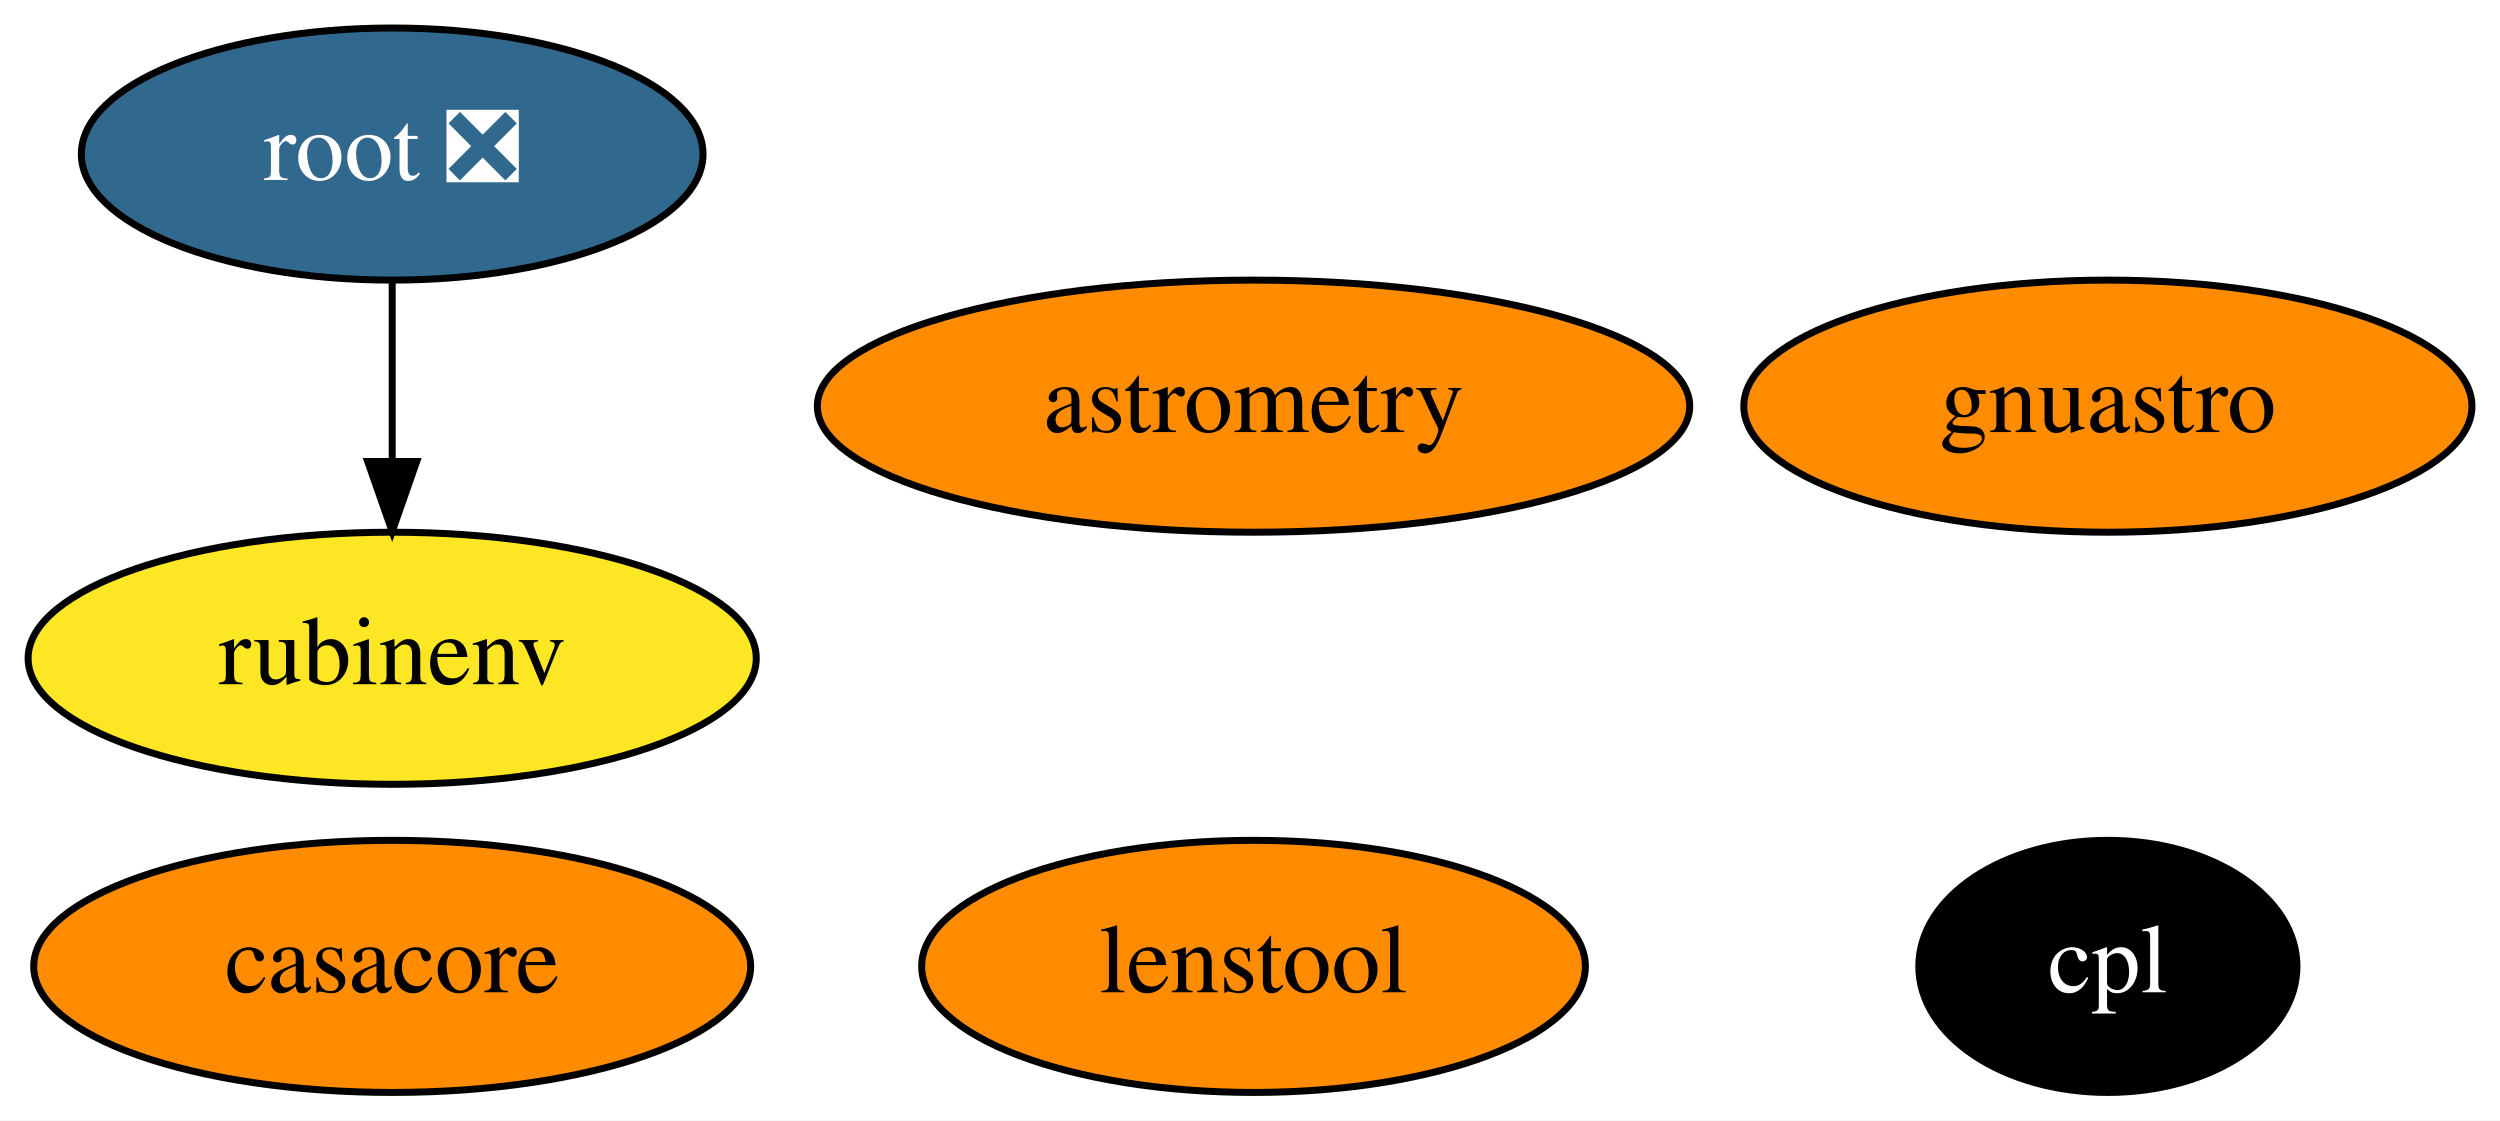
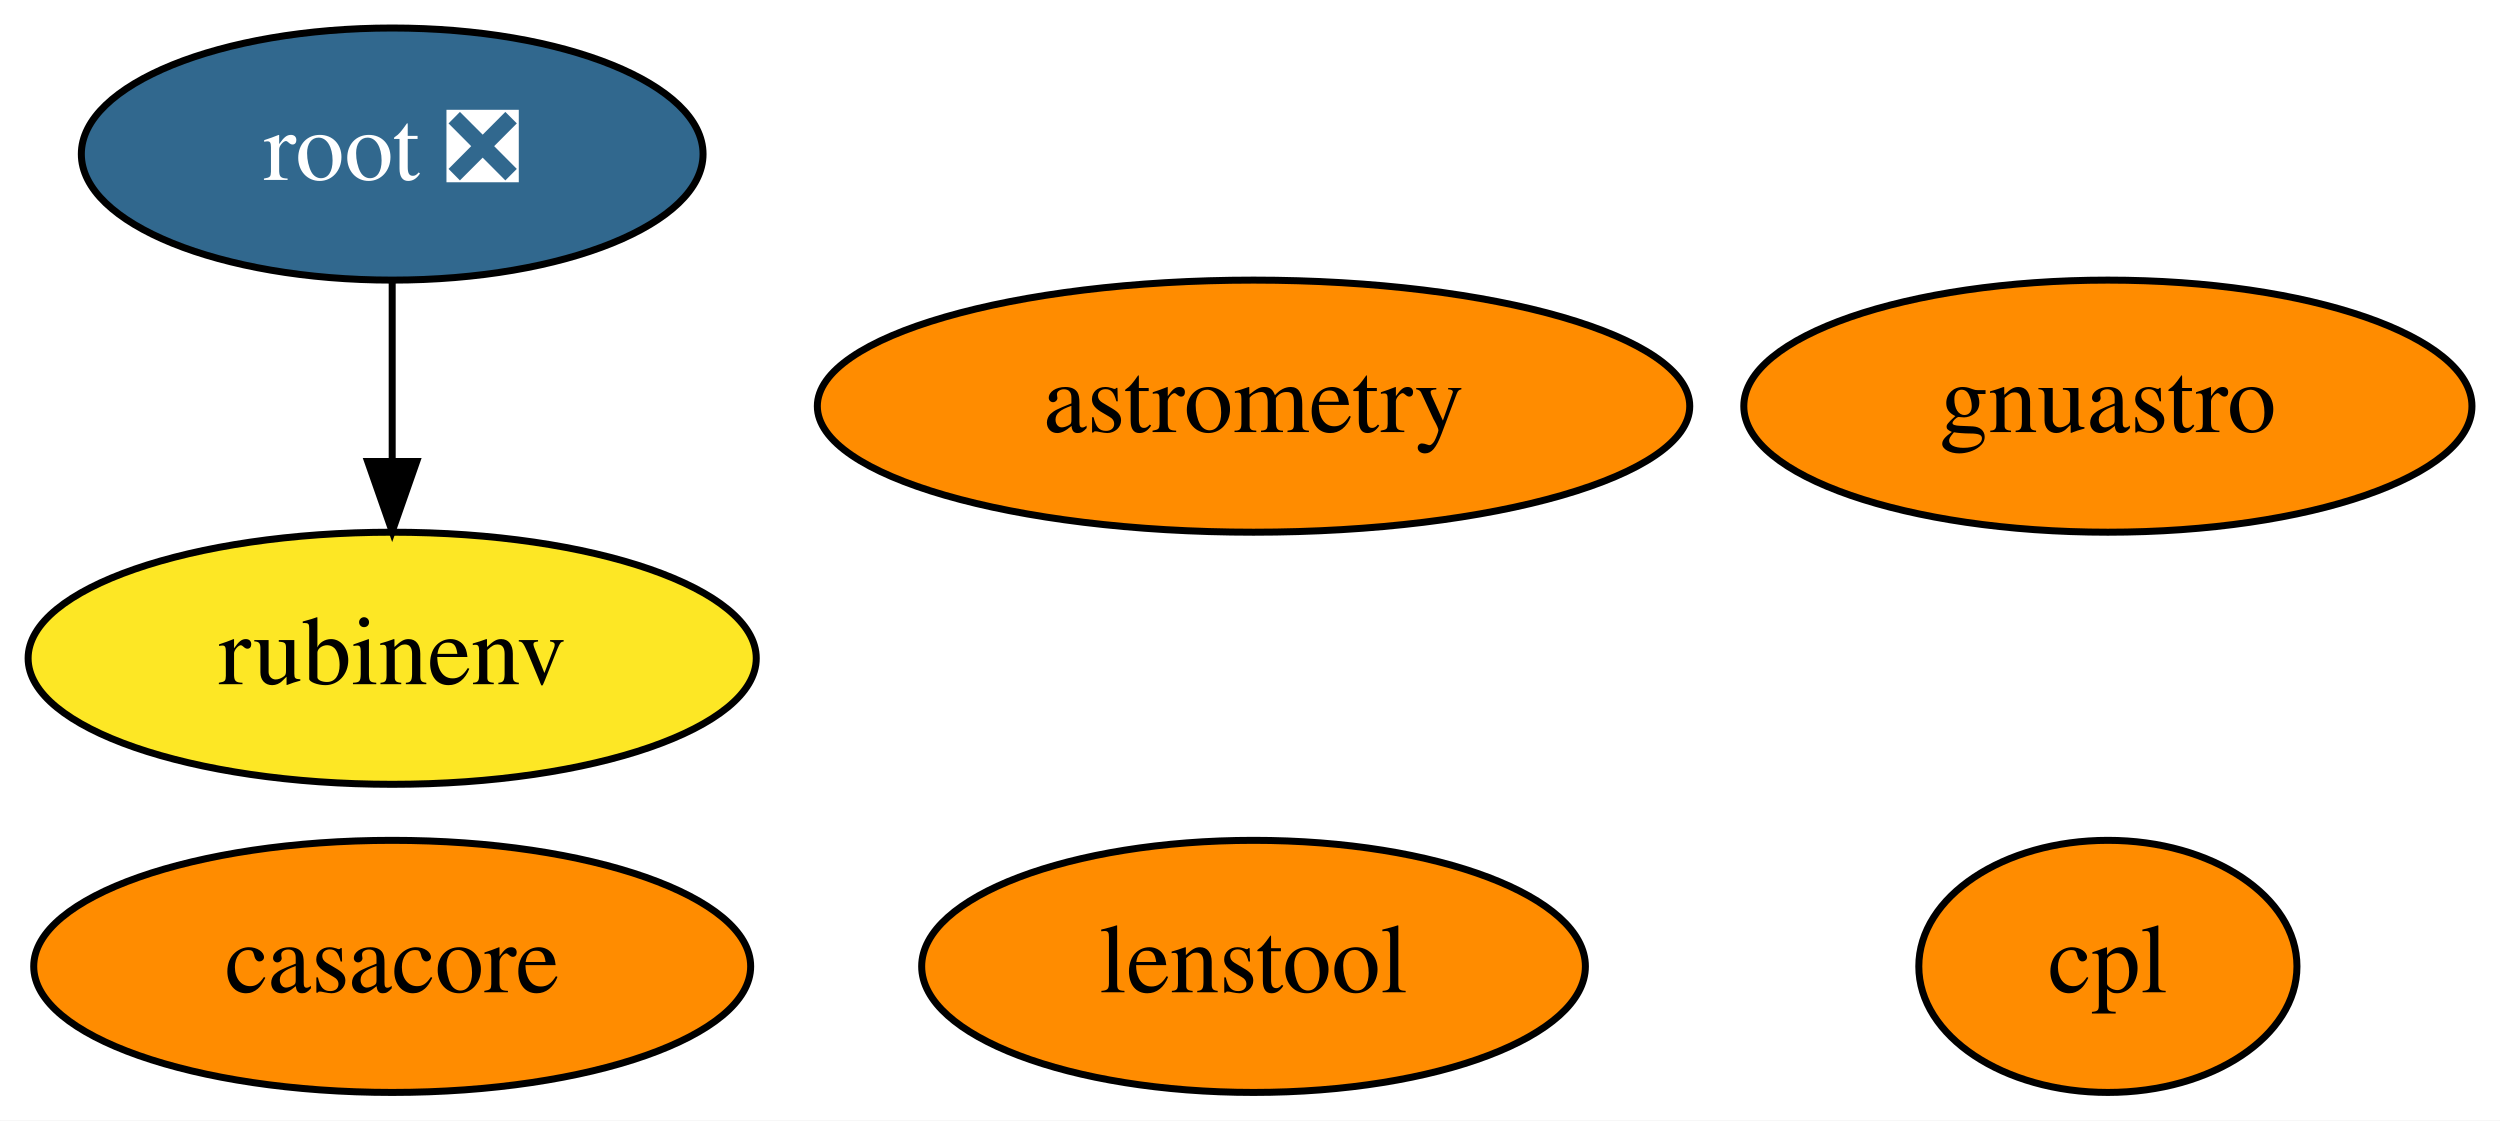
<svg xmlns="http://www.w3.org/2000/svg" xmlns:xlink="http://www.w3.org/1999/xlink" width="357pt" height="160pt" viewBox="0.00 0.00 356.99 160.00">
  <g id="graph0" class="graph" transform="scale(1 1) rotate(0) translate(4 156)">
    <polygon fill="white" stroke="transparent" points="-4,4 -4,-156 352.99,-156 352.99,4 -4,4" />
    <g id="node1" class="node">
      <g id="a_node1">
        <a xlink:href="https://github.com/conda-forge/casacore-feedstock" xlink:title="casacore">
          <ellipse fill="#ff8c00" stroke="black" cx="52" cy="-18" rx="51.19" ry="18" />
          <text text-anchor="middle" x="52" y="-14.3" font-family="Times,serif" font-size="14.00">casacore</text>
        </a>
      </g>
    </g>
    <g id="node2" class="node">
      <g id="a_node2">
        <a xlink:href="https://github.com/conda-forge/root-feedstock/pull/193" xlink:title="root ❎">
          <ellipse fill="#31688e" stroke="black" cx="52" cy="-134" rx="44.39" ry="18" />
          <text text-anchor="middle" x="52" y="-130.3" font-family="Times,serif" font-size="14.00" fill="white">root ❎</text>
        </a>
      </g>
    </g>
    <g id="node5" class="node">
      <g id="a_node5">
        <a xlink:href="https://github.com/conda-forge/rubinenv-feedstock" xlink:title="rubinenv">
          <ellipse fill="#fde725" stroke="black" cx="52" cy="-62" rx="51.99" ry="18" />
          <text text-anchor="middle" x="52" y="-58.3" font-family="Times,serif" font-size="14.00">rubinenv</text>
        </a>
      </g>
    </g>
    <g id="edge1" class="edge">
      <path fill="none" stroke="black" d="M52,-115.7C52,-107.98 52,-98.71 52,-90.11" />
      <polygon fill="black" stroke="black" points="55.5,-90.1 52,-80.1 48.5,-90.1 55.5,-90.1" />
    </g>
    <g id="node3" class="node">
      <g id="a_node3">
        <a xlink:href="https://github.com/conda-forge/astrometry-feedstock" xlink:title="astrometry">
          <ellipse fill="#ff8c00" stroke="black" cx="175" cy="-98" rx="62.29" ry="18" />
          <text text-anchor="middle" x="175" y="-94.3" font-family="Times,serif" font-size="14.00">astrometry</text>
        </a>
      </g>
    </g>
    <g id="node4" class="node">
      <g id="a_node4">
        <a xlink:href="https://github.com/conda-forge/gnuastro-feedstock" xlink:title="gnuastro">
          <ellipse fill="#ff8c00" stroke="black" cx="297" cy="-98" rx="51.99" ry="18" />
          <text text-anchor="middle" x="297" y="-94.3" font-family="Times,serif" font-size="14.00">gnuastro</text>
        </a>
      </g>
    </g>
    <g id="node6" class="node">
      <g id="a_node6">
        <a xlink:href="https://github.com/conda-forge/cpl-feedstock" xlink:title="cpl">
-           <ellipse fill="#000000" stroke="black" cx="297" cy="-18" rx="27" ry="18" />
-           <text text-anchor="middle" x="297" y="-14.3" font-family="Times,serif" font-size="14.00" fill="white">cpl</text>
+           <ellipse fill="#ff8c00" stroke="black" cx="297" cy="-18" rx="27" ry="18" />
+           <text text-anchor="middle" x="297" y="-14.3" font-family="Times,serif" font-size="14.00">cpl</text>
        </a>
      </g>
    </g>
    <g id="node7" class="node">
      <g id="a_node7">
        <a xlink:href="https://github.com/conda-forge/lenstool-feedstock" xlink:title="lenstool">
          <ellipse fill="#ff8c00" stroke="black" cx="175" cy="-18" rx="47.39" ry="18" />
          <text text-anchor="middle" x="175" y="-14.3" font-family="Times,serif" font-size="14.00">lenstool</text>
        </a>
      </g>
    </g>
  </g>
</svg>
